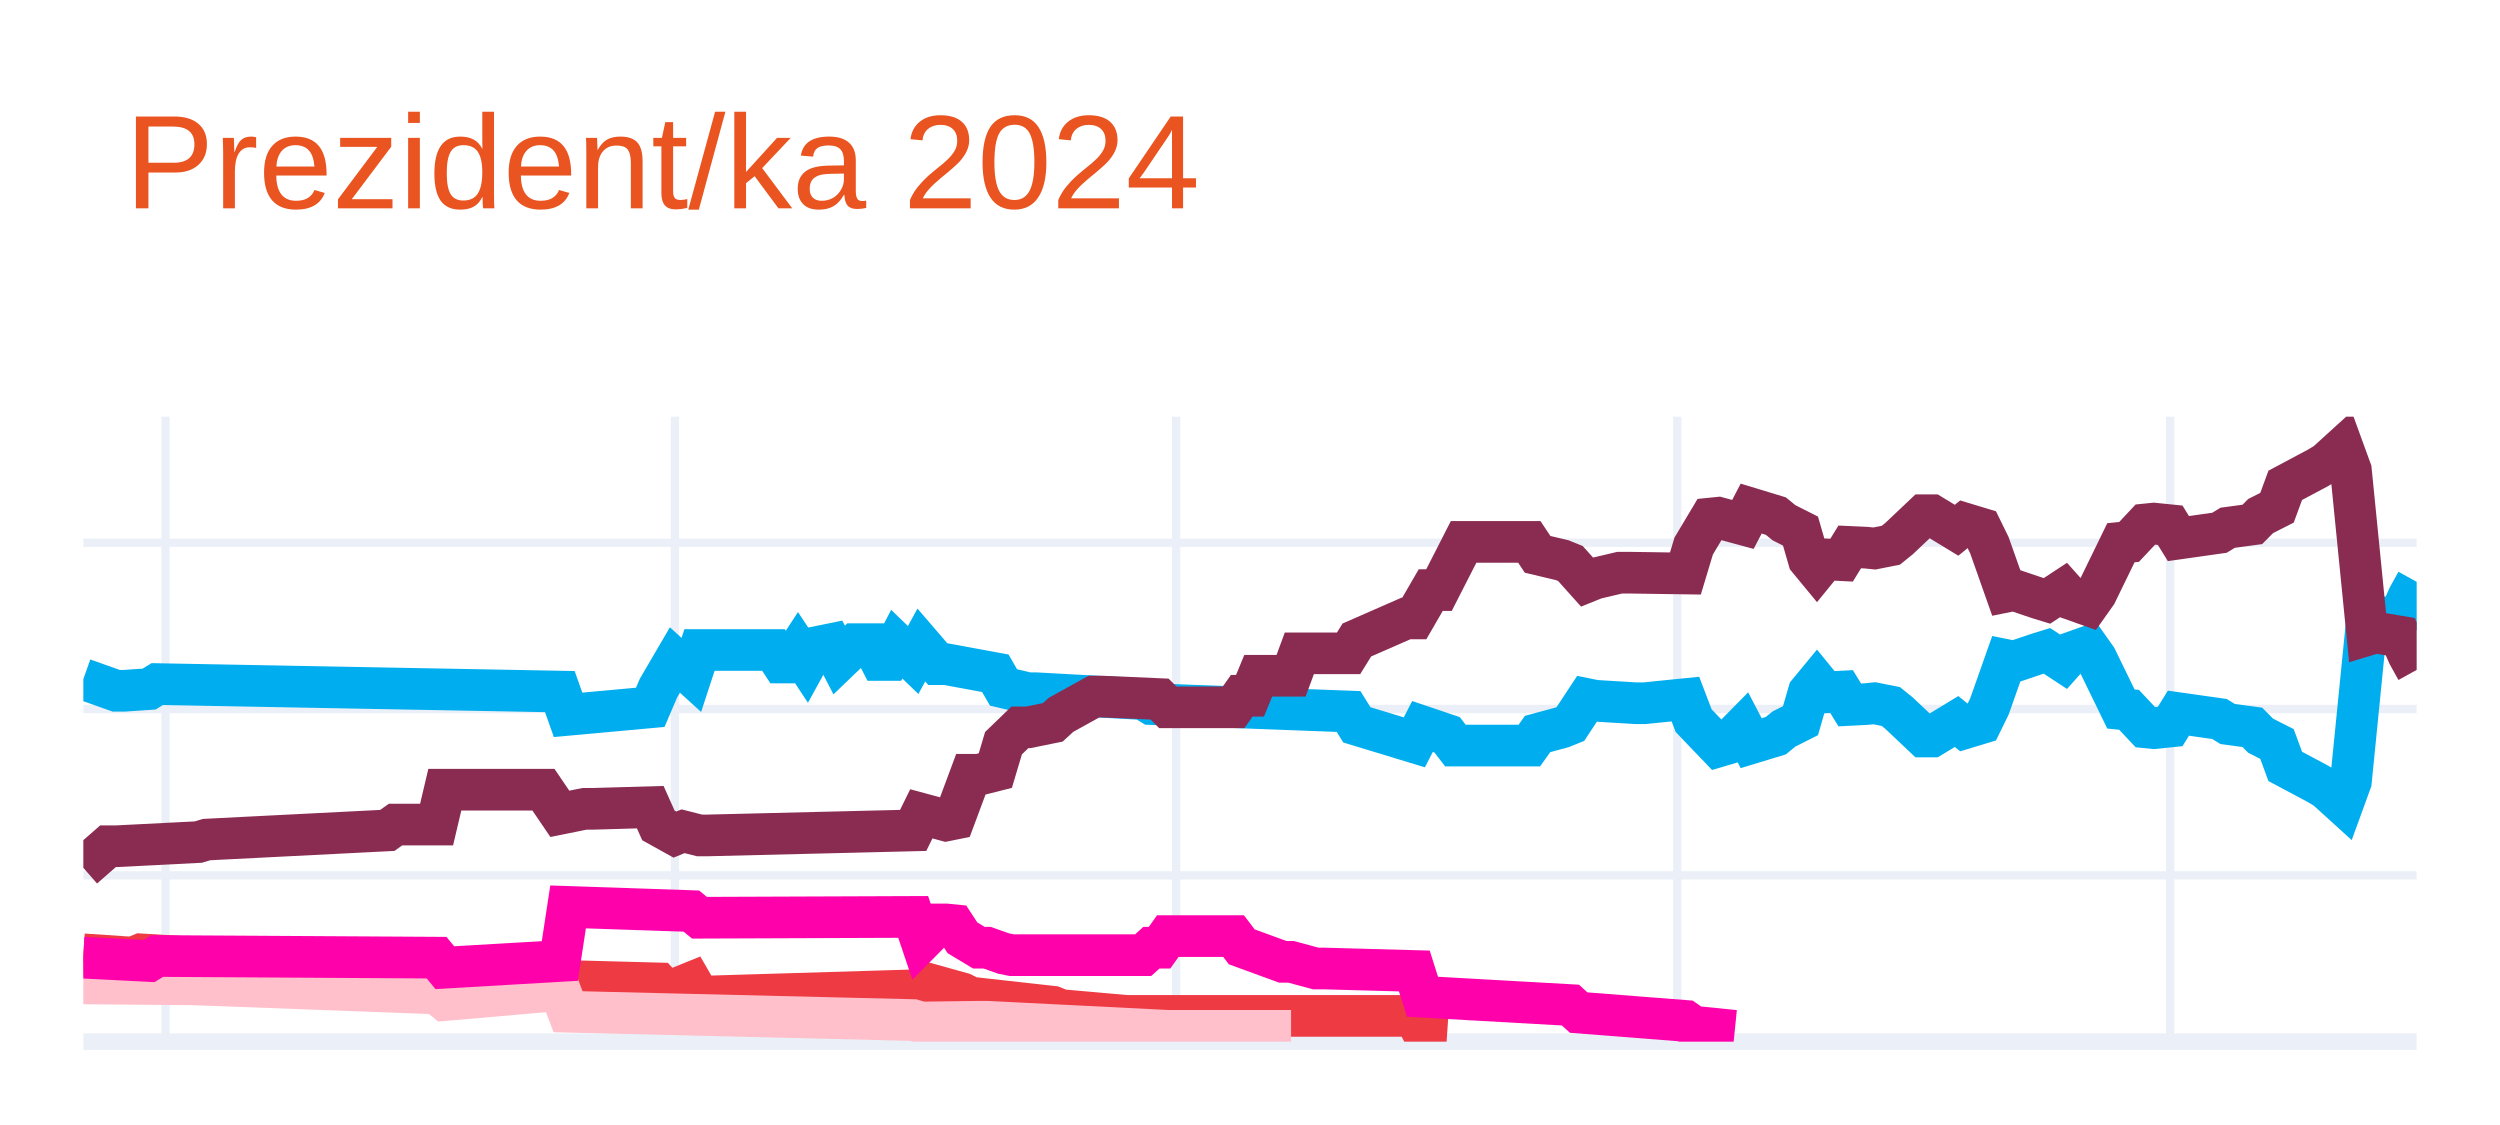
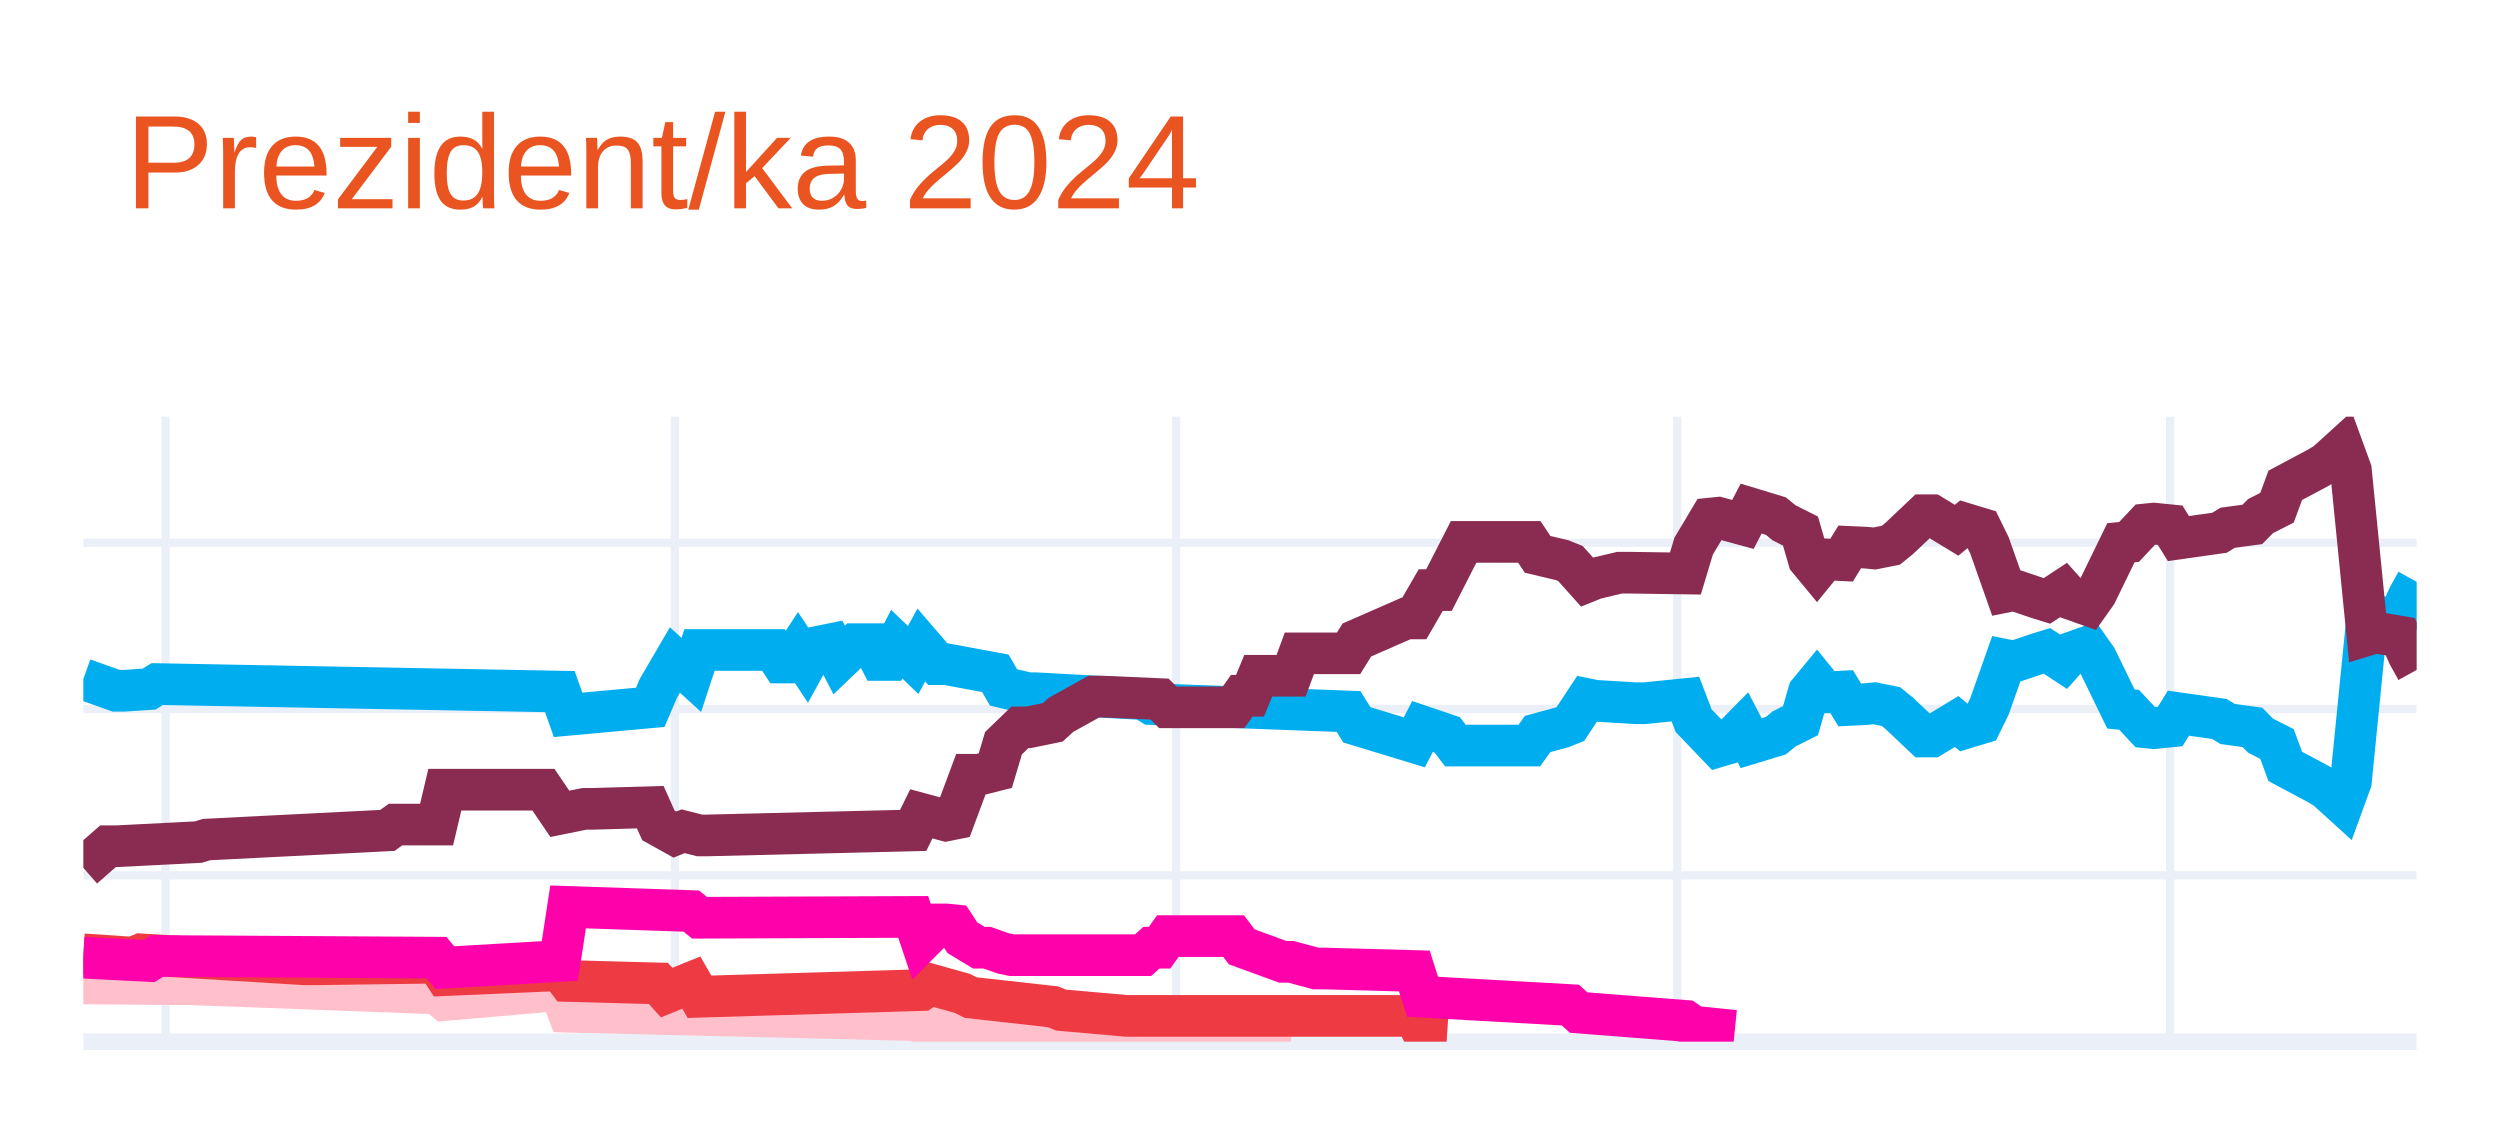
<svg xmlns="http://www.w3.org/2000/svg" class="main-svg" width="300" height="135" style="" viewBox="0 0 300 135">
  <rect x="0" y="0" width="300" height="135" style="fill: rgb(255, 255, 255); fill-opacity: 1;" />
-   <defs id="defs-e6ac99">
+   <defs id="defs-f7c10f">
    <g class="clips">
-       <clipPath id="clipe6ac99xyplot" class="plotclip">
+       <clipPath id="clipf7c10fxyplot" class="plotclip">
        <rect width="280" height="75" />
      </clipPath>
-       <clipPath class="axesclip" id="clipe6ac99x">
+       <clipPath class="axesclip" id="clipf7c10fx">
        <rect x="10" y="0" width="280" height="135" />
      </clipPath>
-       <clipPath class="axesclip" id="clipe6ac99y">
+       <clipPath class="axesclip" id="clipf7c10fy">
        <rect x="0" y="50" width="300" height="75" />
      </clipPath>
-       <clipPath class="axesclip" id="clipe6ac99xy">
+       <clipPath class="axesclip" id="clipf7c10fxy">
        <rect x="10" y="50" width="280" height="75" />
      </clipPath>
    </g>
    <g class="gradients" />
    <g class="patterns" />
  </defs>
  <g class="bglayer" />
  <g class="layer-below">
    <g class="imagelayer" />
    <g class="shapelayer" />
  </g>
  <g class="cartesianlayer">
    <g class="subplot xy">
      <g class="layer-subplot">
        <g class="shapelayer" />
        <g class="imagelayer" />
      </g>
      <g class="minor-gridlayer">
        <g class="x" />
        <g class="y" />
      </g>
      <g class="gridlayer">
        <g class="x">
          <path class="xgrid crisp" transform="translate(19.86,0)" d="M0,50v75" style="stroke: rgb(235, 240, 248); stroke-opacity: 1; stroke-width: 1px;" />
          <path class="xgrid crisp" transform="translate(80.99,0)" d="M0,50v75" style="stroke: rgb(235, 240, 248); stroke-opacity: 1; stroke-width: 1px;" />
          <path class="xgrid crisp" transform="translate(141.13,0)" d="M0,50v75" style="stroke: rgb(235, 240, 248); stroke-opacity: 1; stroke-width: 1px;" />
          <path class="xgrid crisp" transform="translate(201.27,0)" d="M0,50v75" style="stroke: rgb(235, 240, 248); stroke-opacity: 1; stroke-width: 1px;" />
          <path class="xgrid crisp" transform="translate(260.42,0)" d="M0,50v75" style="stroke: rgb(235, 240, 248); stroke-opacity: 1; stroke-width: 1px;" />
        </g>
        <g class="y">
          <path class="ygrid crisp" transform="translate(0,105.04)" d="M10,0h280" style="stroke: rgb(235, 240, 248); stroke-opacity: 1; stroke-width: 1px;" />
          <path class="ygrid crisp" transform="translate(0,85.08)" d="M10,0h280" style="stroke: rgb(235, 240, 248); stroke-opacity: 1; stroke-width: 1px;" />
          <path class="ygrid crisp" transform="translate(0,65.13)" d="M10,0h280" style="stroke: rgb(235, 240, 248); stroke-opacity: 1; stroke-width: 1px;" />
        </g>
      </g>
      <g class="zerolinelayer">
        <path class="yzl zl crisp" transform="translate(0,125)" d="M10,0h280" style="stroke: rgb(235, 240, 248); stroke-opacity: 1; stroke-width: 2px;" />
      </g>
      <g class="layer-between">
        <g class="shapelayer" />
        <g class="imagelayer" />
      </g>
      <path class="xlines-below" />
      <path class="ylines-below" />
      <g class="overlines-below" />
      <g class="xaxislayer-below" />
      <g class="yaxislayer-below" />
      <g class="overaxes-below" />
-       <g class="plot" transform="translate(10,50)" clip-path="url(#clipe6ac99xyplot)">
+       <g class="plot" transform="translate(10,50)" clip-path="url(#clipf7c10fxyplot)">
        <g class="scatterlayer mlayer">
-           <g class="trace scatter traced2a496" style="stroke-miterlimit: 2; opacity: 1;">
+           <g class="trace scatter trace1ed943" style="stroke-miterlimit: 2; opacity: 1;">
            <g class="fills" />
            <g class="errorbars" />
            <g class="lines">
              <path class="js-line" d="M0,31.49L3.94,32.89L4.93,32.89L7.89,32.69L8.87,32.09L57.18,32.99L58.17,35.78L68.03,34.88L69.01,32.59L70.99,29.2L71.97,30.09L72.96,30.99L73.94,28L82.82,28L83.8,29.5L84.79,29.5L85.77,28L86.76,29.5L87.75,27.7L89.72,27.3L90.7,29.2L92.68,27.3L93.66,27.3L94.65,27.3L95.63,29.2L96.62,29.2L97.61,27.3L99.58,29.2L100.56,27.4L102.54,29.7L103.52,29.7L109.44,30.79L110.42,32.49L113.38,33.19L114.37,33.19L127.18,33.89L128.17,34.49L151.83,35.38L152.82,36.98L159.72,39.08L160.7,37.18L163.66,38.18L164.65,39.47L173.52,39.47L174.51,38.08L177.46,37.28L178.45,36.88L180.42,33.89L181.41,34.09L186.34,34.39L187.32,34.39L192.25,33.89L193.24,36.48L196.2,39.57L197.18,39.28L199.15,37.28L200.14,39.18L203.1,38.28L204.08,37.48L206.06,36.48L207.04,33.09L208.03,31.89L209.01,33.09L210.99,32.99L211.97,34.59L213.94,34.49L214.93,34.39L216.9,34.78L217.89,35.58L220.85,38.38L221.83,38.38L224.79,36.58L225.77,37.38L227.75,36.78L228.73,34.78L230.7,29.2L231.69,29.4L234.65,28.4L235.63,28.1L237.61,29.4L238.59,28.3L240.56,27.6L241.55,29L244.51,35.08L245.49,35.18L247.46,37.28L248.45,37.38L250.42,37.18L251.41,35.58L256.34,36.28L257.32,36.88L260.28,37.28L261.27,38.28L263.24,39.28L264.23,41.97L268.17,44.07L269.15,44.66L271.13,46.46L272.11,43.77L274.08,24.01L275.07,24.31L278.03,23.81L279.01,21.61L280,19.82" style="vector-effect: none; fill: none; stroke: rgb(0, 174, 239); stroke-opacity: 1; stroke-width: 5px; opacity: 1;" />
            </g>
            <g class="points" />
            <g class="text" />
          </g>
-           <g class="trace scatter trace63e532" style="stroke-miterlimit: 2; opacity: 1;">
+           <g class="trace scatter trace1b5321" style="stroke-miterlimit: 2; opacity: 1;">
            <g class="fills" />
            <g class="errorbars" />
            <g class="lines">
              <path class="js-line" d="M0,54.14L2.96,51.55L3.94,51.55L13.8,51.05L14.79,50.75L36.48,49.65L37.46,48.95L42.39,48.95L43.38,44.76L55.21,44.76L57.18,47.66L60.14,47.06L61.13,47.06L68.03,46.86L69.01,49.05L70.99,50.15L71.97,49.75L73.94,50.25L74.93,50.25L99.58,49.65L100.56,47.66L103.52,48.46L104.51,48.26L106.48,42.97L107.46,42.97L109.44,42.47L110.42,39.18L112.39,37.28L113.38,37.28L116.34,36.68L117.32,35.78L121.27,33.59L122.25,33.59L129.15,33.89L130.14,34.88L138.03,34.88L139.01,33.49L140,33.49L140.99,31.09L144.93,31.09L145.92,28.4L151.83,28.4L152.82,26.8L158.73,24.21L159.72,24.21L161.69,20.81L162.68,20.81L165.63,15.03L166.62,15.03L173.52,15.03L174.51,16.52L177.46,17.22L178.45,17.62L180.42,19.82L181.41,19.42L184.37,18.72L185.35,18.72L192.25,18.82L193.24,15.53L195.21,12.23L196.2,12.13L199.15,12.93L200.14,11.03L203.1,11.93L204.08,12.73L206.06,13.73L207.04,17.12L208.03,18.32L209.01,17.12L210.99,17.22L211.97,15.63L213.94,15.72L214.93,15.82L216.9,15.43L217.89,14.63L220.85,11.83L221.83,11.83L224.79,13.63L225.77,12.83L227.75,13.43L228.73,15.43L230.7,21.01L231.69,20.81L234.65,21.81L235.63,22.11L237.61,20.81L238.59,21.91L240.56,22.61L241.55,21.21L244.51,15.13L245.49,15.03L247.46,12.93L248.45,12.83L250.42,13.03L251.41,14.63L256.34,13.93L257.32,13.33L260.28,12.93L261.27,11.93L263.24,10.93L264.23,8.24L268.17,6.14L269.15,5.55L271.13,3.75L272.11,6.44L274.08,26.2L275.07,25.9L278.03,26.4L279.01,28.6L280,30.39" style="vector-effect: none; fill: none; stroke: rgb(138, 44, 81); stroke-opacity: 1; stroke-width: 5px; opacity: 1;" />
            </g>
            <g class="points" />
            <g class="text" />
          </g>
-           <g class="trace scatter traceecb2de" style="stroke-miterlimit: 2; opacity: 1;">
+           <g class="trace scatter trace4211b4" style="stroke-miterlimit: 2; opacity: 1;">
+             <g class="fills" />
+             <g class="errorbars" />
+             <g class="lines">
+               <path class="js-line" d="M0,68.01L11.83,68.11L12.82,68.11L42.39,69.21L43.38,70.01L57.18,68.81L58.17,71.41L99.58,72.41L100.56,72.7L107.46,72.61L108.45,72.61L130.14,73.7L132.11,73.7L144.93,73.7" style="vector-effect: none; fill: none; stroke: rgb(255, 192, 203); stroke-opacity: 1; stroke-width: 5px; opacity: 1;" />
+             </g>
+             <g class="points" />
+             <g class="text" />
+           </g>
+           <g class="trace scatter traced6a850" style="stroke-miterlimit: 2; opacity: 1;">
            <g class="fills" />
            <g class="errorbars" />
            <g class="lines">
              <path class="js-line" d="M0,64.52L5.92,64.92L6.9,64.52L26.62,65.72L27.61,65.72L42.39,65.52L43.38,67.02L57.18,66.42L58.17,67.72L69.01,68.01L70,69.11L72.96,67.91L73.94,69.61L100.56,68.81L101.55,68.11L105.49,69.21L106.48,69.71L116.34,70.81L117.32,71.21L125.21,71.91L126.2,71.91L159.72,71.91L160.7,73.8L163.66,74" style="vector-effect: none; fill: none; stroke: rgb(238, 58, 67); stroke-opacity: 1; stroke-width: 5px; opacity: 1;" />
            </g>
            <g class="points" />
            <g class="text" />
          </g>
-           <g class="trace scatter tracef0429c" style="stroke-miterlimit: 2; opacity: 1;">
-             <g class="fills" />
-             <g class="errorbars" />
-             <g class="lines">
-               <path class="js-line" d="M0,68.01L11.83,68.11L12.82,68.11L42.39,69.21L43.38,70.01L57.18,68.81L58.17,71.41L99.58,72.41L100.56,72.7L107.46,72.61L108.45,72.61L130.14,73.7L132.11,73.7L144.93,73.7" style="vector-effect: none; fill: none; stroke: rgb(255, 192, 203); stroke-opacity: 1; stroke-width: 5px; opacity: 1;" />
-             </g>
-             <g class="points" />
-             <g class="text" />
-           </g>
-           <g class="trace scatter trace6b9473" style="stroke-miterlimit: 2; opacity: 1;">
+           <g class="trace scatter trace8c2bc2" style="stroke-miterlimit: 2; opacity: 1;">
            <g class="fills" />
            <g class="errorbars" />
            <g class="lines">
              <path class="js-line" d="M0,64.92L7.89,65.32L8.87,64.72L42.39,64.92L43.38,66.12L57.18,65.32L58.17,58.83L72.96,59.33L73.94,60.13L99.58,60.03L100.56,62.93L102.54,60.93L103.52,60.93L104.51,61.03L105.49,62.53L107.46,63.72L108.45,63.72L110.42,64.42L111.41,64.62L127.18,64.62L128.17,63.72L129.15,63.72L130.14,62.33L138.03,62.33L139.01,63.62L143.94,65.42L144.93,65.42L147.89,66.22L148.87,66.22L159.72,66.52L160.7,69.61L178.45,70.61L179.44,71.51L192.25,72.51L193.24,73.2L198.17,73.7" style="vector-effect: none; fill: none; stroke: rgb(255, 1, 170); stroke-opacity: 1; stroke-width: 5px; opacity: 1;" />
            </g>
            <g class="points" />
            <g class="text" />
          </g>
        </g>
      </g>
      <g class="overplot" />
      <path class="xlines-above crisp" d="M0,0" style="fill: none;" />
      <path class="ylines-above crisp" d="M0,0" style="fill: none;" />
      <g class="overlines-above" />
      <g class="xaxislayer-above" />
      <g class="yaxislayer-above" />
      <g class="overaxes-above" />
    </g>
  </g>
  <g class="polarlayer" />
  <g class="smithlayer" />
  <g class="ternarylayer" />
  <g class="geolayer" />
  <g class="funnelarealayer" />
  <g class="pielayer" />
  <g class="iciclelayer" />
  <g class="treemaplayer" />
  <g class="sunburstlayer" />
  <g class="glimages" />
-   <defs id="topdefs-e6ac99">
+   <defs id="topdefs-f7c10f">
    <g class="clips" />
  </defs>
  <g class="layer-above">
    <g class="imagelayer" />
    <g class="shapelayer" />
  </g>
  <g class="infolayer">
    <g class="g-gtitle">
      <text class="gtitle" x="15" y="25" text-anchor="start" dy="0em" style="font-family: Ubuntu, verdana, arial, sans-serif; font-size: 16px; fill: rgb(233, 84, 32); opacity: 1; white-space: pre;">Prezident/ka 2024</text>
    </g>
    <g class="g-xtitle" />
    <g class="g-ytitle" />
  </g>
</svg>
